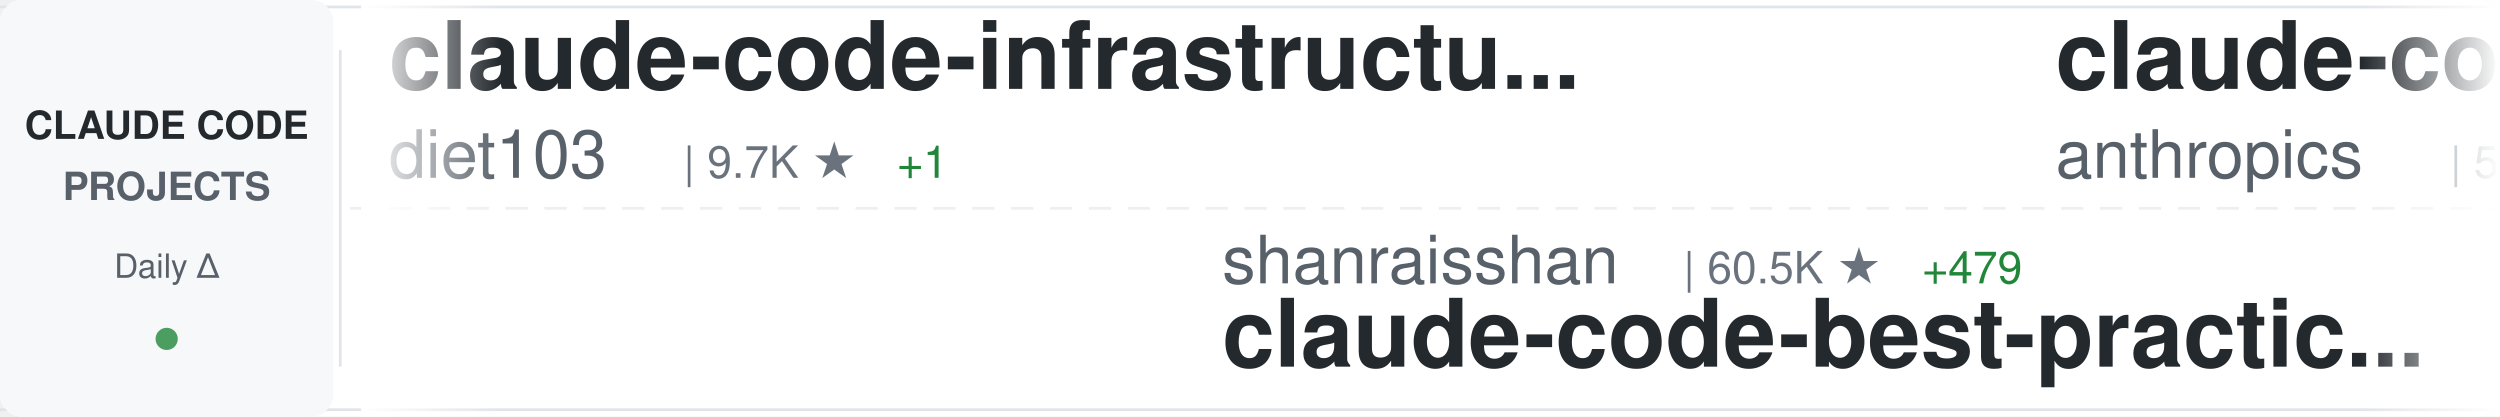
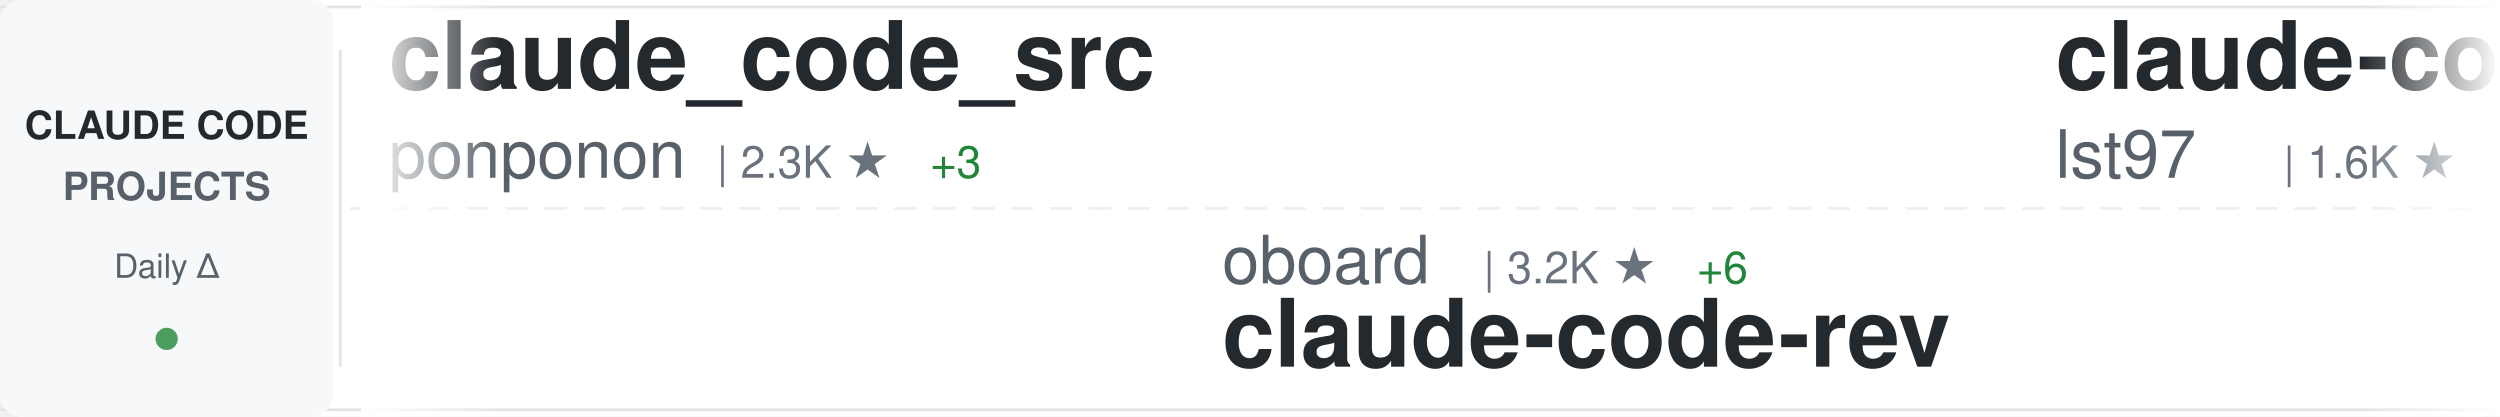
<svg xmlns="http://www.w3.org/2000/svg" width="900" height="150">
  <defs>
    <linearGradient id="awesomeLeftFade" x1="0%" y1="0%" x2="100%" y2="0%">
      <stop offset="0%" style="stop-color:#ffffff;stop-opacity:1" />
      <stop offset="100%" style="stop-color:#ffffff;stop-opacity:0" />
    </linearGradient>
    <linearGradient id="awesomeRightFade" x1="0%" y1="0%" x2="100%" y2="0%">
      <stop offset="0%" style="stop-color:#ffffff;stop-opacity:0" />
      <stop offset="100%" style="stop-color:#ffffff;stop-opacity:1" />
    </linearGradient>
  </defs>
  <rect width="900" height="150" fill="#ffffff" rx="8" />
  <rect x="0" y="2" width="900" height="1" fill="#e1e4e8" />
  <rect x="0" y="147" width="900" height="1" fill="#e1e4e8" />
  <line x1="0" y1="75" x2="900" y2="75" stroke="#e1e4e8" stroke-width="1" stroke-dasharray="8 6" opacity="0.6" />
  <rect x="0" y="0" width="120" height="150" fill="#f6f8fa" rx="8" />
  <text x="60" y="50" font-family="-apple-system, BlinkMacSystemFont, 'Segoe UI', Helvetica, Arial, sans-serif" font-size="14" font-weight="600" fill="#24292e" text-anchor="middle">CLAUDE CODE</text>
  <text x="60" y="72" font-family="-apple-system, BlinkMacSystemFont, 'Segoe UI', Helvetica, Arial, sans-serif" font-size="14" font-weight="600" fill="#586069" text-anchor="middle">PROJECTS</text>
  <text x="60" y="100" font-family="-apple-system, BlinkMacSystemFont, 'Segoe UI', Helvetica, Arial, sans-serif" font-size="12" font-weight="500" fill="#586069" text-anchor="middle">Daily Δ</text>
  <circle cx="60" cy="122" r="4" fill="#22863a" opacity="0.8" />
  <rect x="122" y="18" width="1" height="114" fill="#e1e4e8" />
  <clipPath id="awesomeTickerClip">
    <rect x="130" y="0" width="770" height="150" />
  </clipPath>
  <g clip-path="url(#awesomeTickerClip)">
    <g id="awesomeTickerItems">
      <animateTransform attributeName="transform" attributeType="XML" type="translate" from="0 0" to="-3000 0" dur="54s" repeatCount="indefinite" />
      <g transform="translate(0, 0)">
-         <text x="140" y="32" font-family="-apple-system, BlinkMacSystemFont, 'Segoe UI', Helvetica, Arial, sans-serif" font-size="34" font-weight="600" fill="#24292e">claude-code-infrastructu...</text>
-         <text x="140" y="64" font-family="-apple-system, BlinkMacSystemFont, 'Segoe UI', Helvetica, Arial, sans-serif" font-size="24" font-weight="400" fill="#586069">diet103</text>
-         <text x="246" y="64" font-family="-apple-system, BlinkMacSystemFont, 'Segoe UI', Helvetica, Arial, sans-serif" font-size="16" font-weight="500" fill="#6a737d">| 9.7K ★</text>
-         <text x="323" y="64" font-family="-apple-system, BlinkMacSystemFont, 'Segoe UI', Helvetica, Arial, sans-serif" font-size="16" font-weight="500" fill="#22863a"> +1</text>
+         <text x="140" y="32" font-family="-apple-system, BlinkMacSystemFont, 'Segoe UI', Helvetica, Arial, sans-serif" font-size="34" font-weight="600" fill="#24292e">claude_code_src</text>
+         <text x="140" y="64" font-family="-apple-system, BlinkMacSystemFont, 'Segoe UI', Helvetica, Arial, sans-serif" font-size="24" font-weight="400" fill="#586069">ponponon</text>
+         <text x="258" y="64" font-family="-apple-system, BlinkMacSystemFont, 'Segoe UI', Helvetica, Arial, sans-serif" font-size="16" font-weight="500" fill="#6a737d">| 2.3K ★</text>
+         <text x="335" y="64" font-family="-apple-system, BlinkMacSystemFont, 'Segoe UI', Helvetica, Arial, sans-serif" font-size="16" font-weight="500" fill="#22863a"> +3</text>
      </g>
      <g transform="translate(300, 0)">
-         <text x="140" y="102" font-family="-apple-system, BlinkMacSystemFont, 'Segoe UI', Helvetica, Arial, sans-serif" font-size="24" font-weight="400" fill="#586069">shanraisshan</text>
-         <text x="306" y="102" font-family="-apple-system, BlinkMacSystemFont, 'Segoe UI', Helvetica, Arial, sans-serif" font-size="16" font-weight="500" fill="#6a737d">| 60.5K ★</text>
-         <text x="392" y="102" font-family="-apple-system, BlinkMacSystemFont, 'Segoe UI', Helvetica, Arial, sans-serif" font-size="16" font-weight="500" fill="#22863a"> +479</text>
-         <text x="140" y="132" font-family="-apple-system, BlinkMacSystemFont, 'Segoe UI', Helvetica, Arial, sans-serif" font-size="34" font-weight="600" fill="#24292e">claude-code-best-practic...</text>
+         <text x="140" y="102" font-family="-apple-system, BlinkMacSystemFont, 'Segoe UI', Helvetica, Arial, sans-serif" font-size="24" font-weight="400" fill="#586069">oboard</text>
+         <text x="234" y="102" font-family="-apple-system, BlinkMacSystemFont, 'Segoe UI', Helvetica, Arial, sans-serif" font-size="16" font-weight="500" fill="#6a737d">| 3.2K ★</text>
+         <text x="311" y="102" font-family="-apple-system, BlinkMacSystemFont, 'Segoe UI', Helvetica, Arial, sans-serif" font-size="16" font-weight="500" fill="#22863a"> +6</text>
+         <text x="140" y="132" font-family="-apple-system, BlinkMacSystemFont, 'Segoe UI', Helvetica, Arial, sans-serif" font-size="34" font-weight="600" fill="#24292e">claude-code-rev</text>
      </g>
      <g transform="translate(600, 0)">
-         <text x="140" y="32" font-family="-apple-system, BlinkMacSystemFont, 'Segoe UI', Helvetica, Arial, sans-serif" font-size="34" font-weight="600" fill="#24292e">claude-code-security-rev...</text>
-         <text x="140" y="64" font-family="-apple-system, BlinkMacSystemFont, 'Segoe UI', Helvetica, Arial, sans-serif" font-size="24" font-weight="400" fill="#586069">anthropics</text>
-         <text x="282" y="64" font-family="-apple-system, BlinkMacSystemFont, 'Segoe UI', Helvetica, Arial, sans-serif" font-size="16" font-weight="500" fill="#6a737d">| 5.4K ★</text>
-         <text x="359" y="64" font-family="-apple-system, BlinkMacSystemFont, 'Segoe UI', Helvetica, Arial, sans-serif" font-size="16" font-weight="500" fill="#22863a"> +16</text>
+         <text x="140" y="32" font-family="-apple-system, BlinkMacSystemFont, 'Segoe UI', Helvetica, Arial, sans-serif" font-size="34" font-weight="600" fill="#24292e">claude-code-sub-agents</text>
+         <text x="140" y="64" font-family="-apple-system, BlinkMacSystemFont, 'Segoe UI', Helvetica, Arial, sans-serif" font-size="24" font-weight="400" fill="#586069">lst97</text>
+         <text x="222" y="64" font-family="-apple-system, BlinkMacSystemFont, 'Segoe UI', Helvetica, Arial, sans-serif" font-size="16" font-weight="500" fill="#6a737d">| 1.6K ★</text>
      </g>
      <g transform="translate(900, 0)">
-         <text x="140" y="102" font-family="-apple-system, BlinkMacSystemFont, 'Segoe UI', Helvetica, Arial, sans-serif" font-size="24" font-weight="400" fill="#586069">centminmod</text>
-         <text x="282" y="102" font-family="-apple-system, BlinkMacSystemFont, 'Segoe UI', Helvetica, Arial, sans-serif" font-size="16" font-weight="500" fill="#6a737d">| 2.4K ★</text>
-         <text x="359" y="102" font-family="-apple-system, BlinkMacSystemFont, 'Segoe UI', Helvetica, Arial, sans-serif" font-size="16" font-weight="500" fill="#22863a"> +2</text>
-         <text x="140" y="132" font-family="-apple-system, BlinkMacSystemFont, 'Segoe UI', Helvetica, Arial, sans-serif" font-size="34" font-weight="600" fill="#24292e">my-claude-code-setup</text>
+         <text x="140" y="102" font-family="-apple-system, BlinkMacSystemFont, 'Segoe UI', Helvetica, Arial, sans-serif" font-size="24" font-weight="400" fill="#586069">huangjia2019</text>
+         <text x="306" y="102" font-family="-apple-system, BlinkMacSystemFont, 'Segoe UI', Helvetica, Arial, sans-serif" font-size="16" font-weight="500" fill="#6a737d">| 885 ★</text>
+         <text x="374" y="102" font-family="-apple-system, BlinkMacSystemFont, 'Segoe UI', Helvetica, Arial, sans-serif" font-size="16" font-weight="500" fill="#22863a"> +5</text>
+         <text x="140" y="132" font-family="-apple-system, BlinkMacSystemFont, 'Segoe UI', Helvetica, Arial, sans-serif" font-size="34" font-weight="600" fill="#24292e">claude-code-engineering</text>
      </g>
      <g transform="translate(1200, 0)">
-         <text x="140" y="32" font-family="-apple-system, BlinkMacSystemFont, 'Segoe UI', Helvetica, Arial, sans-serif" font-size="34" font-weight="600" fill="#24292e">claude-code-settings</text>
-         <text x="140" y="64" font-family="-apple-system, BlinkMacSystemFont, 'Segoe UI', Helvetica, Arial, sans-serif" font-size="24" font-weight="400" fill="#586069">feiskyer</text>
-         <text x="258" y="64" font-family="-apple-system, BlinkMacSystemFont, 'Segoe UI', Helvetica, Arial, sans-serif" font-size="16" font-weight="500" fill="#6a737d">| 1.6K ★</text>
-         <text x="335" y="64" font-family="-apple-system, BlinkMacSystemFont, 'Segoe UI', Helvetica, Arial, sans-serif" font-size="16" font-weight="500" fill="#22863a"> +2</text>
+         <text x="140" y="32" font-family="-apple-system, BlinkMacSystemFont, 'Segoe UI', Helvetica, Arial, sans-serif" font-size="34" font-weight="600" fill="#24292e">claude-code-sourcemap</text>
+         <text x="140" y="64" font-family="-apple-system, BlinkMacSystemFont, 'Segoe UI', Helvetica, Arial, sans-serif" font-size="24" font-weight="400" fill="#586069">ChinaSiro</text>
+         <text x="270" y="64" font-family="-apple-system, BlinkMacSystemFont, 'Segoe UI', Helvetica, Arial, sans-serif" font-size="16" font-weight="500" fill="#6a737d">| 9.5K ★</text>
+         <text x="347" y="64" font-family="-apple-system, BlinkMacSystemFont, 'Segoe UI', Helvetica, Arial, sans-serif" font-size="16" font-weight="500" fill="#22863a"> +11</text>
      </g>
      <g transform="translate(1500, 0)">
-         <text x="140" y="102" font-family="-apple-system, BlinkMacSystemFont, 'Segoe UI', Helvetica, Arial, sans-serif" font-size="24" font-weight="400" fill="#586069">SeemSeam</text>
-         <text x="258" y="102" font-family="-apple-system, BlinkMacSystemFont, 'Segoe UI', Helvetica, Arial, sans-serif" font-size="16" font-weight="500" fill="#6a737d">| 3.1K ★</text>
-         <text x="335" y="102" font-family="-apple-system, BlinkMacSystemFont, 'Segoe UI', Helvetica, Arial, sans-serif" font-size="16" font-weight="500" fill="#22863a"> +15</text>
-         <text x="140" y="132" font-family="-apple-system, BlinkMacSystemFont, 'Segoe UI', Helvetica, Arial, sans-serif" font-size="34" font-weight="600" fill="#24292e">claude_codex_bridge</text>
+         <text x="140" y="102" font-family="-apple-system, BlinkMacSystemFont, 'Segoe UI', Helvetica, Arial, sans-serif" font-size="24" font-weight="400" fill="#586069">hangsman</text>
+         <text x="258" y="102" font-family="-apple-system, BlinkMacSystemFont, 'Segoe UI', Helvetica, Arial, sans-serif" font-size="16" font-weight="500" fill="#6a737d">| 787 ★</text>
+         <text x="140" y="132" font-family="-apple-system, BlinkMacSystemFont, 'Segoe UI', Helvetica, Arial, sans-serif" font-size="34" font-weight="600" fill="#24292e">claude-code-source</text>
      </g>
      <g transform="translate(1800, 0)">
-         <text x="140" y="32" font-family="-apple-system, BlinkMacSystemFont, 'Segoe UI', Helvetica, Arial, sans-serif" font-size="34" font-weight="600" fill="#24292e">Open-ClaudeCode</text>
-         <text x="140" y="64" font-family="-apple-system, BlinkMacSystemFont, 'Segoe UI', Helvetica, Arial, sans-serif" font-size="24" font-weight="400" fill="#586069">LING71671</text>
-         <text x="270" y="64" font-family="-apple-system, BlinkMacSystemFont, 'Segoe UI', Helvetica, Arial, sans-serif" font-size="16" font-weight="500" fill="#6a737d">| 900 ★</text>
-         <text x="338" y="64" font-family="-apple-system, BlinkMacSystemFont, 'Segoe UI', Helvetica, Arial, sans-serif" font-size="16" font-weight="500" fill="#22863a"> +1</text>
+         <text x="140" y="32" font-family="-apple-system, BlinkMacSystemFont, 'Segoe UI', Helvetica, Arial, sans-serif" font-size="34" font-weight="600" fill="#24292e">Claude-Code</text>
+         <text x="140" y="64" font-family="-apple-system, BlinkMacSystemFont, 'Segoe UI', Helvetica, Arial, sans-serif" font-size="24" font-weight="400" fill="#586069">KPR111</text>
+         <text x="234" y="64" font-family="-apple-system, BlinkMacSystemFont, 'Segoe UI', Helvetica, Arial, sans-serif" font-size="16" font-weight="500" fill="#6a737d">| 18 ★</text>
      </g>
      <g transform="translate(2100, 0)">
-         <text x="140" y="102" font-family="-apple-system, BlinkMacSystemFont, 'Segoe UI', Helvetica, Arial, sans-serif" font-size="24" font-weight="400" fill="#586069">Alishahryar1</text>
-         <text x="306" y="102" font-family="-apple-system, BlinkMacSystemFont, 'Segoe UI', Helvetica, Arial, sans-serif" font-size="16" font-weight="500" fill="#6a737d">| 37.0K ★</text>
-         <text x="392" y="102" font-family="-apple-system, BlinkMacSystemFont, 'Segoe UI', Helvetica, Arial, sans-serif" font-size="16" font-weight="500" fill="#22863a"> +169</text>
-         <text x="140" y="132" font-family="-apple-system, BlinkMacSystemFont, 'Segoe UI', Helvetica, Arial, sans-serif" font-size="34" font-weight="600" fill="#24292e">free-claude-code</text>
+         <text x="140" y="102" font-family="-apple-system, BlinkMacSystemFont, 'Segoe UI', Helvetica, Arial, sans-serif" font-size="24" font-weight="400" fill="#586069">1rgs</text>
+         <text x="210" y="102" font-family="-apple-system, BlinkMacSystemFont, 'Segoe UI', Helvetica, Arial, sans-serif" font-size="16" font-weight="500" fill="#6a737d">| 3.7K ★</text>
+         <text x="287" y="102" font-family="-apple-system, BlinkMacSystemFont, 'Segoe UI', Helvetica, Arial, sans-serif" font-size="16" font-weight="500" fill="#22863a"> +2</text>
+         <text x="140" y="132" font-family="-apple-system, BlinkMacSystemFont, 'Segoe UI', Helvetica, Arial, sans-serif" font-size="34" font-weight="600" fill="#24292e">claude-code-proxy</text>
      </g>
      <g transform="translate(2400, 0)">
-         <text x="140" y="32" font-family="-apple-system, BlinkMacSystemFont, 'Segoe UI', Helvetica, Arial, sans-serif" font-size="34" font-weight="600" fill="#24292e">claude-code-spec-workflo...</text>
-         <text x="140" y="64" font-family="-apple-system, BlinkMacSystemFont, 'Segoe UI', Helvetica, Arial, sans-serif" font-size="24" font-weight="400" fill="#586069">Pimzino</text>
-         <text x="246" y="64" font-family="-apple-system, BlinkMacSystemFont, 'Segoe UI', Helvetica, Arial, sans-serif" font-size="16" font-weight="500" fill="#6a737d">| 3.8K ★</text>
-         <text x="323" y="64" font-family="-apple-system, BlinkMacSystemFont, 'Segoe UI', Helvetica, Arial, sans-serif" font-size="16" font-weight="500" fill="#22863a"> +1</text>
+         <text x="140" y="32" font-family="-apple-system, BlinkMacSystemFont, 'Segoe UI', Helvetica, Arial, sans-serif" font-size="34" font-weight="600" fill="#24292e">claude-code-source</text>
+         <text x="140" y="64" font-family="-apple-system, BlinkMacSystemFont, 'Segoe UI', Helvetica, Arial, sans-serif" font-size="24" font-weight="400" fill="#586069">JrCx7scC</text>
+         <text x="258" y="64" font-family="-apple-system, BlinkMacSystemFont, 'Segoe UI', Helvetica, Arial, sans-serif" font-size="16" font-weight="500" fill="#6a737d">| 371 ★</text>
      </g>
      <g transform="translate(2700, 0)">
-         <text x="140" y="102" font-family="-apple-system, BlinkMacSystemFont, 'Segoe UI', Helvetica, Arial, sans-serif" font-size="24" font-weight="400" fill="#586069">Chachamaru127</text>
-         <text x="318" y="102" font-family="-apple-system, BlinkMacSystemFont, 'Segoe UI', Helvetica, Arial, sans-serif" font-size="16" font-weight="500" fill="#6a737d">| 2.9K ★</text>
-         <text x="395" y="102" font-family="-apple-system, BlinkMacSystemFont, 'Segoe UI', Helvetica, Arial, sans-serif" font-size="16" font-weight="500" fill="#22863a"> +8</text>
-         <text x="140" y="132" font-family="-apple-system, BlinkMacSystemFont, 'Segoe UI', Helvetica, Arial, sans-serif" font-size="34" font-weight="600" fill="#24292e">claude-code-harness</text>
+         <text x="140" y="102" font-family="-apple-system, BlinkMacSystemFont, 'Segoe UI', Helvetica, Arial, sans-serif" font-size="24" font-weight="400" fill="#586069">fuergaosi233</text>
+         <text x="306" y="102" font-family="-apple-system, BlinkMacSystemFont, 'Segoe UI', Helvetica, Arial, sans-serif" font-size="16" font-weight="500" fill="#6a737d">| 2.7K ★</text>
+         <text x="383" y="102" font-family="-apple-system, BlinkMacSystemFont, 'Segoe UI', Helvetica, Arial, sans-serif" font-size="16" font-weight="500" fill="#22863a"> +2</text>
+         <text x="140" y="132" font-family="-apple-system, BlinkMacSystemFont, 'Segoe UI', Helvetica, Arial, sans-serif" font-size="34" font-weight="600" fill="#24292e">claude-code-proxy</text>
      </g>
      <g transform="translate(3000, 0)">
-         <text x="140" y="32" font-family="-apple-system, BlinkMacSystemFont, 'Segoe UI', Helvetica, Arial, sans-serif" font-size="34" font-weight="600" fill="#24292e">claude-code-infrastructu...</text>
-         <text x="140" y="64" font-family="-apple-system, BlinkMacSystemFont, 'Segoe UI', Helvetica, Arial, sans-serif" font-size="24" font-weight="400" fill="#586069">diet103</text>
-         <text x="246" y="64" font-family="-apple-system, BlinkMacSystemFont, 'Segoe UI', Helvetica, Arial, sans-serif" font-size="16" font-weight="500" fill="#6a737d">| 9.7K ★</text>
-         <text x="323" y="64" font-family="-apple-system, BlinkMacSystemFont, 'Segoe UI', Helvetica, Arial, sans-serif" font-size="16" font-weight="500" fill="#22863a"> +1</text>
+         <text x="140" y="32" font-family="-apple-system, BlinkMacSystemFont, 'Segoe UI', Helvetica, Arial, sans-serif" font-size="34" font-weight="600" fill="#24292e">claude_code_src</text>
+         <text x="140" y="64" font-family="-apple-system, BlinkMacSystemFont, 'Segoe UI', Helvetica, Arial, sans-serif" font-size="24" font-weight="400" fill="#586069">ponponon</text>
+         <text x="258" y="64" font-family="-apple-system, BlinkMacSystemFont, 'Segoe UI', Helvetica, Arial, sans-serif" font-size="16" font-weight="500" fill="#6a737d">| 2.3K ★</text>
+         <text x="335" y="64" font-family="-apple-system, BlinkMacSystemFont, 'Segoe UI', Helvetica, Arial, sans-serif" font-size="16" font-weight="500" fill="#22863a"> +3</text>
      </g>
      <g transform="translate(3300, 0)">
-         <text x="140" y="102" font-family="-apple-system, BlinkMacSystemFont, 'Segoe UI', Helvetica, Arial, sans-serif" font-size="24" font-weight="400" fill="#586069">shanraisshan</text>
-         <text x="306" y="102" font-family="-apple-system, BlinkMacSystemFont, 'Segoe UI', Helvetica, Arial, sans-serif" font-size="16" font-weight="500" fill="#6a737d">| 60.5K ★</text>
-         <text x="392" y="102" font-family="-apple-system, BlinkMacSystemFont, 'Segoe UI', Helvetica, Arial, sans-serif" font-size="16" font-weight="500" fill="#22863a"> +479</text>
-         <text x="140" y="132" font-family="-apple-system, BlinkMacSystemFont, 'Segoe UI', Helvetica, Arial, sans-serif" font-size="34" font-weight="600" fill="#24292e">claude-code-best-practic...</text>
+         <text x="140" y="102" font-family="-apple-system, BlinkMacSystemFont, 'Segoe UI', Helvetica, Arial, sans-serif" font-size="24" font-weight="400" fill="#586069">oboard</text>
+         <text x="234" y="102" font-family="-apple-system, BlinkMacSystemFont, 'Segoe UI', Helvetica, Arial, sans-serif" font-size="16" font-weight="500" fill="#6a737d">| 3.2K ★</text>
+         <text x="311" y="102" font-family="-apple-system, BlinkMacSystemFont, 'Segoe UI', Helvetica, Arial, sans-serif" font-size="16" font-weight="500" fill="#22863a"> +6</text>
+         <text x="140" y="132" font-family="-apple-system, BlinkMacSystemFont, 'Segoe UI', Helvetica, Arial, sans-serif" font-size="34" font-weight="600" fill="#24292e">claude-code-rev</text>
      </g>
      <g transform="translate(3600, 0)">
-         <text x="140" y="32" font-family="-apple-system, BlinkMacSystemFont, 'Segoe UI', Helvetica, Arial, sans-serif" font-size="34" font-weight="600" fill="#24292e">claude-code-security-rev...</text>
-         <text x="140" y="64" font-family="-apple-system, BlinkMacSystemFont, 'Segoe UI', Helvetica, Arial, sans-serif" font-size="24" font-weight="400" fill="#586069">anthropics</text>
-         <text x="282" y="64" font-family="-apple-system, BlinkMacSystemFont, 'Segoe UI', Helvetica, Arial, sans-serif" font-size="16" font-weight="500" fill="#6a737d">| 5.4K ★</text>
-         <text x="359" y="64" font-family="-apple-system, BlinkMacSystemFont, 'Segoe UI', Helvetica, Arial, sans-serif" font-size="16" font-weight="500" fill="#22863a"> +16</text>
+         <text x="140" y="32" font-family="-apple-system, BlinkMacSystemFont, 'Segoe UI', Helvetica, Arial, sans-serif" font-size="34" font-weight="600" fill="#24292e">claude-code-sub-agents</text>
+         <text x="140" y="64" font-family="-apple-system, BlinkMacSystemFont, 'Segoe UI', Helvetica, Arial, sans-serif" font-size="24" font-weight="400" fill="#586069">lst97</text>
+         <text x="222" y="64" font-family="-apple-system, BlinkMacSystemFont, 'Segoe UI', Helvetica, Arial, sans-serif" font-size="16" font-weight="500" fill="#6a737d">| 1.6K ★</text>
      </g>
      <g transform="translate(3900, 0)">
-         <text x="140" y="102" font-family="-apple-system, BlinkMacSystemFont, 'Segoe UI', Helvetica, Arial, sans-serif" font-size="24" font-weight="400" fill="#586069">centminmod</text>
-         <text x="282" y="102" font-family="-apple-system, BlinkMacSystemFont, 'Segoe UI', Helvetica, Arial, sans-serif" font-size="16" font-weight="500" fill="#6a737d">| 2.4K ★</text>
-         <text x="359" y="102" font-family="-apple-system, BlinkMacSystemFont, 'Segoe UI', Helvetica, Arial, sans-serif" font-size="16" font-weight="500" fill="#22863a"> +2</text>
-         <text x="140" y="132" font-family="-apple-system, BlinkMacSystemFont, 'Segoe UI', Helvetica, Arial, sans-serif" font-size="34" font-weight="600" fill="#24292e">my-claude-code-setup</text>
+         <text x="140" y="102" font-family="-apple-system, BlinkMacSystemFont, 'Segoe UI', Helvetica, Arial, sans-serif" font-size="24" font-weight="400" fill="#586069">huangjia2019</text>
+         <text x="306" y="102" font-family="-apple-system, BlinkMacSystemFont, 'Segoe UI', Helvetica, Arial, sans-serif" font-size="16" font-weight="500" fill="#6a737d">| 885 ★</text>
+         <text x="374" y="102" font-family="-apple-system, BlinkMacSystemFont, 'Segoe UI', Helvetica, Arial, sans-serif" font-size="16" font-weight="500" fill="#22863a"> +5</text>
+         <text x="140" y="132" font-family="-apple-system, BlinkMacSystemFont, 'Segoe UI', Helvetica, Arial, sans-serif" font-size="34" font-weight="600" fill="#24292e">claude-code-engineering</text>
      </g>
    </g>
  </g>
  <rect x="130" y="0" width="50" height="150" fill="url(#awesomeLeftFade)" />
  <rect x="850" y="0" width="50" height="150" fill="url(#awesomeRightFade)" />
</svg>
